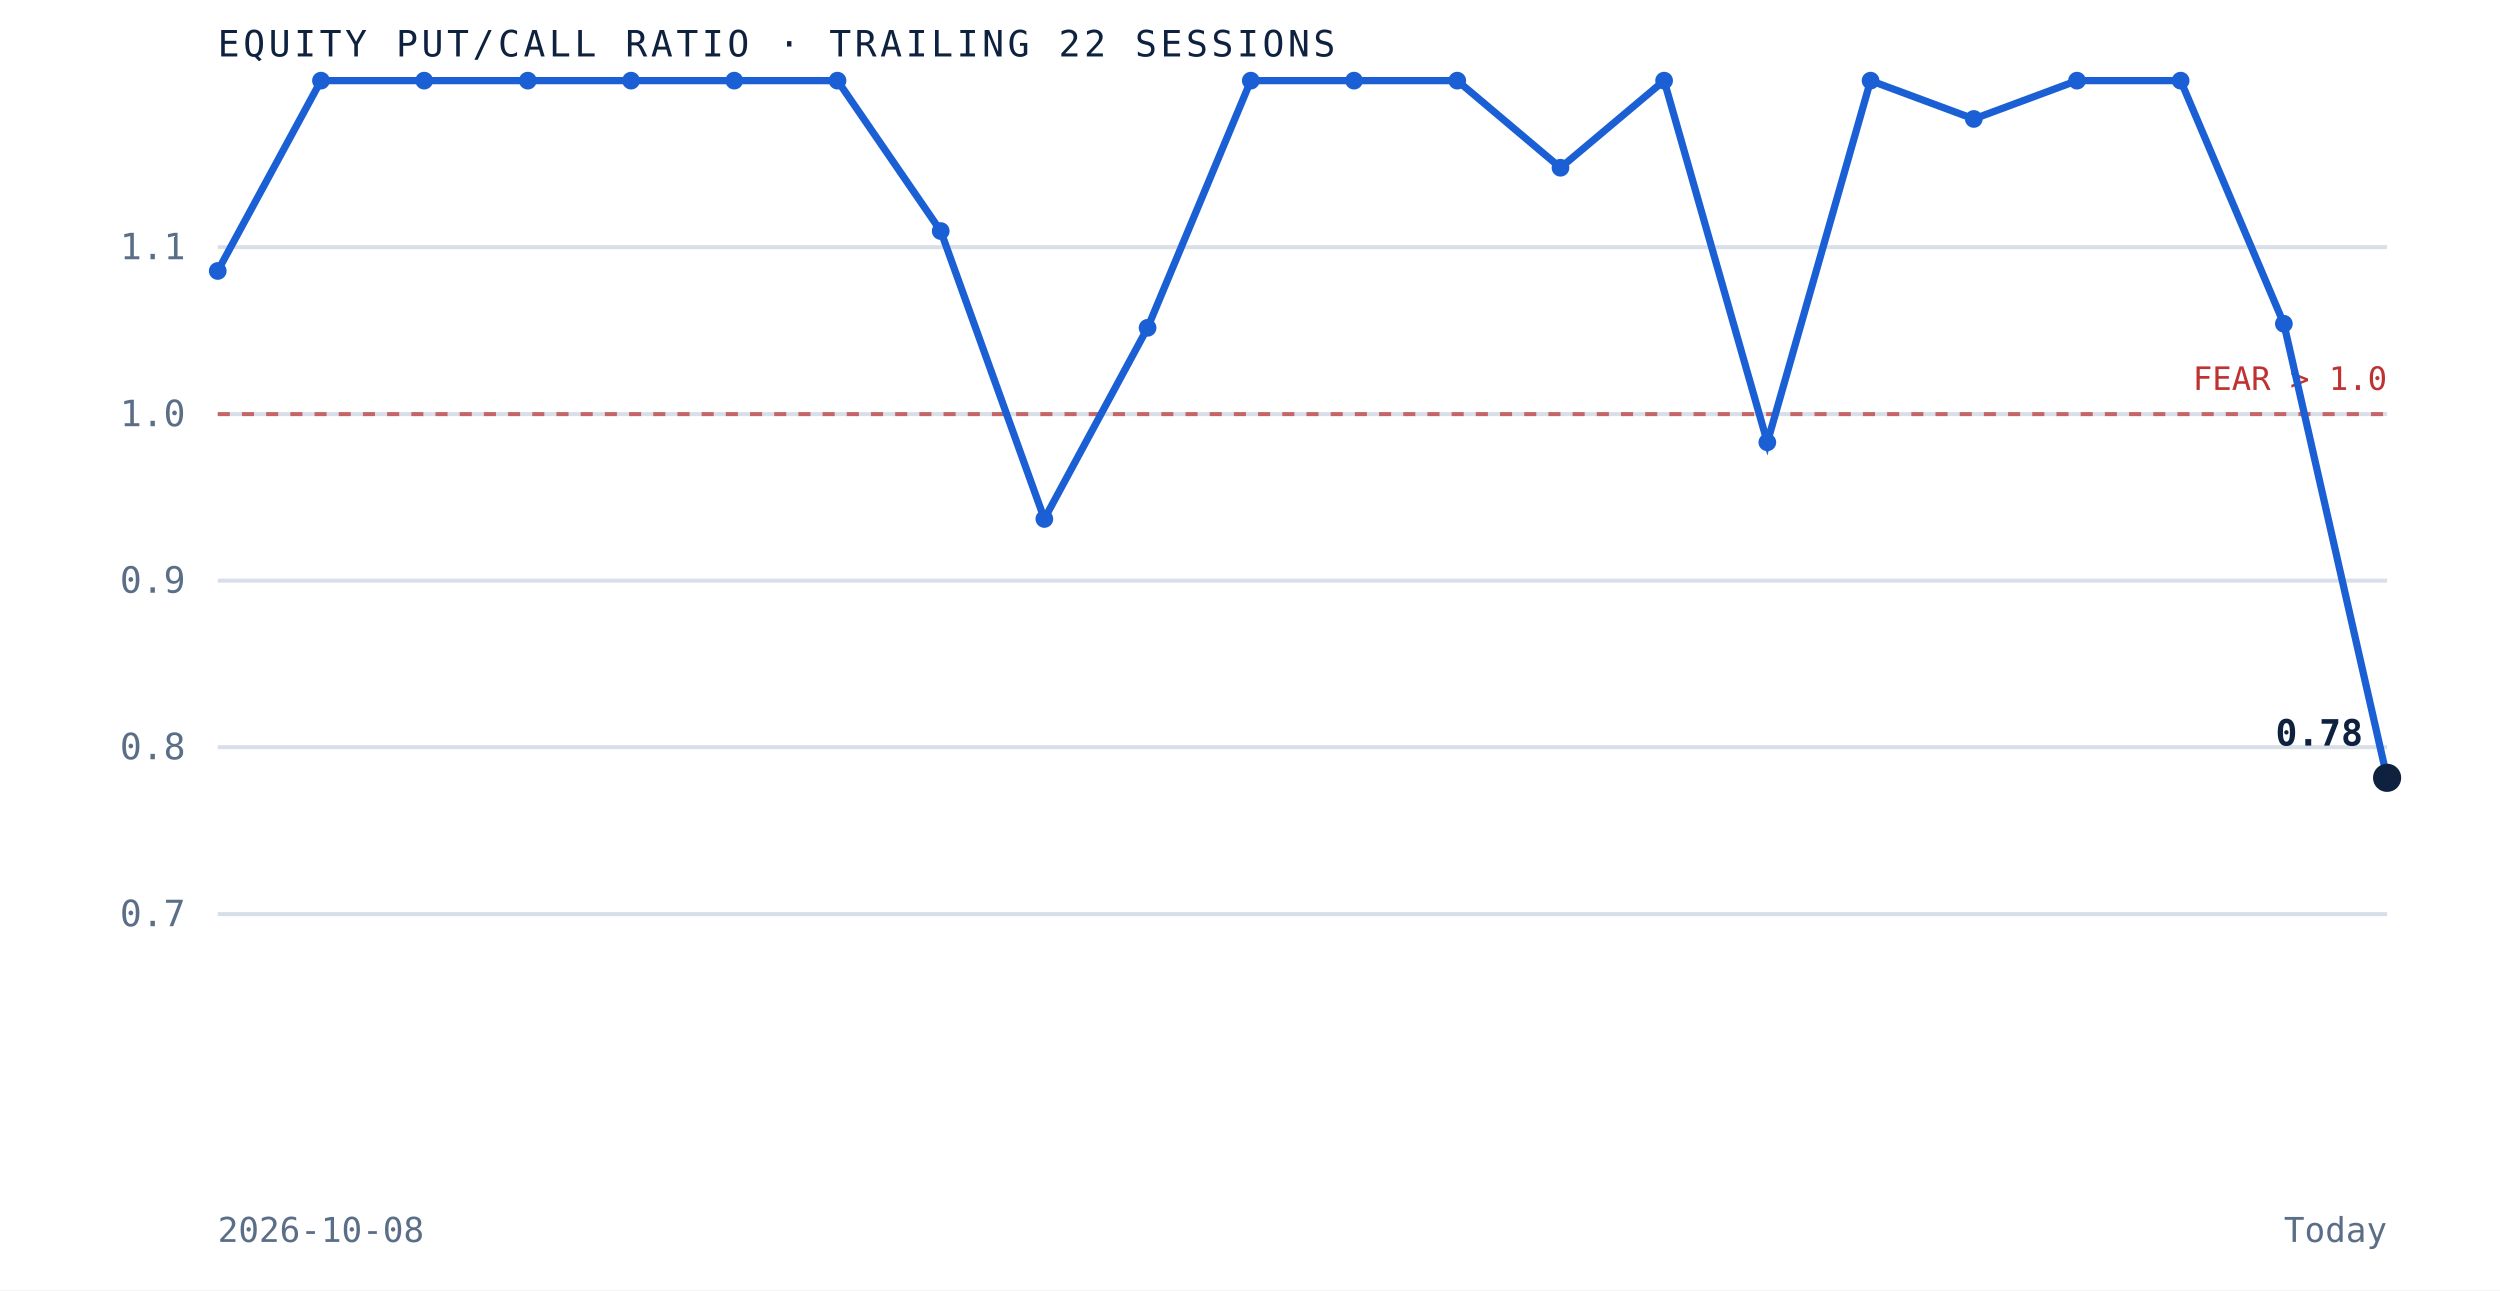
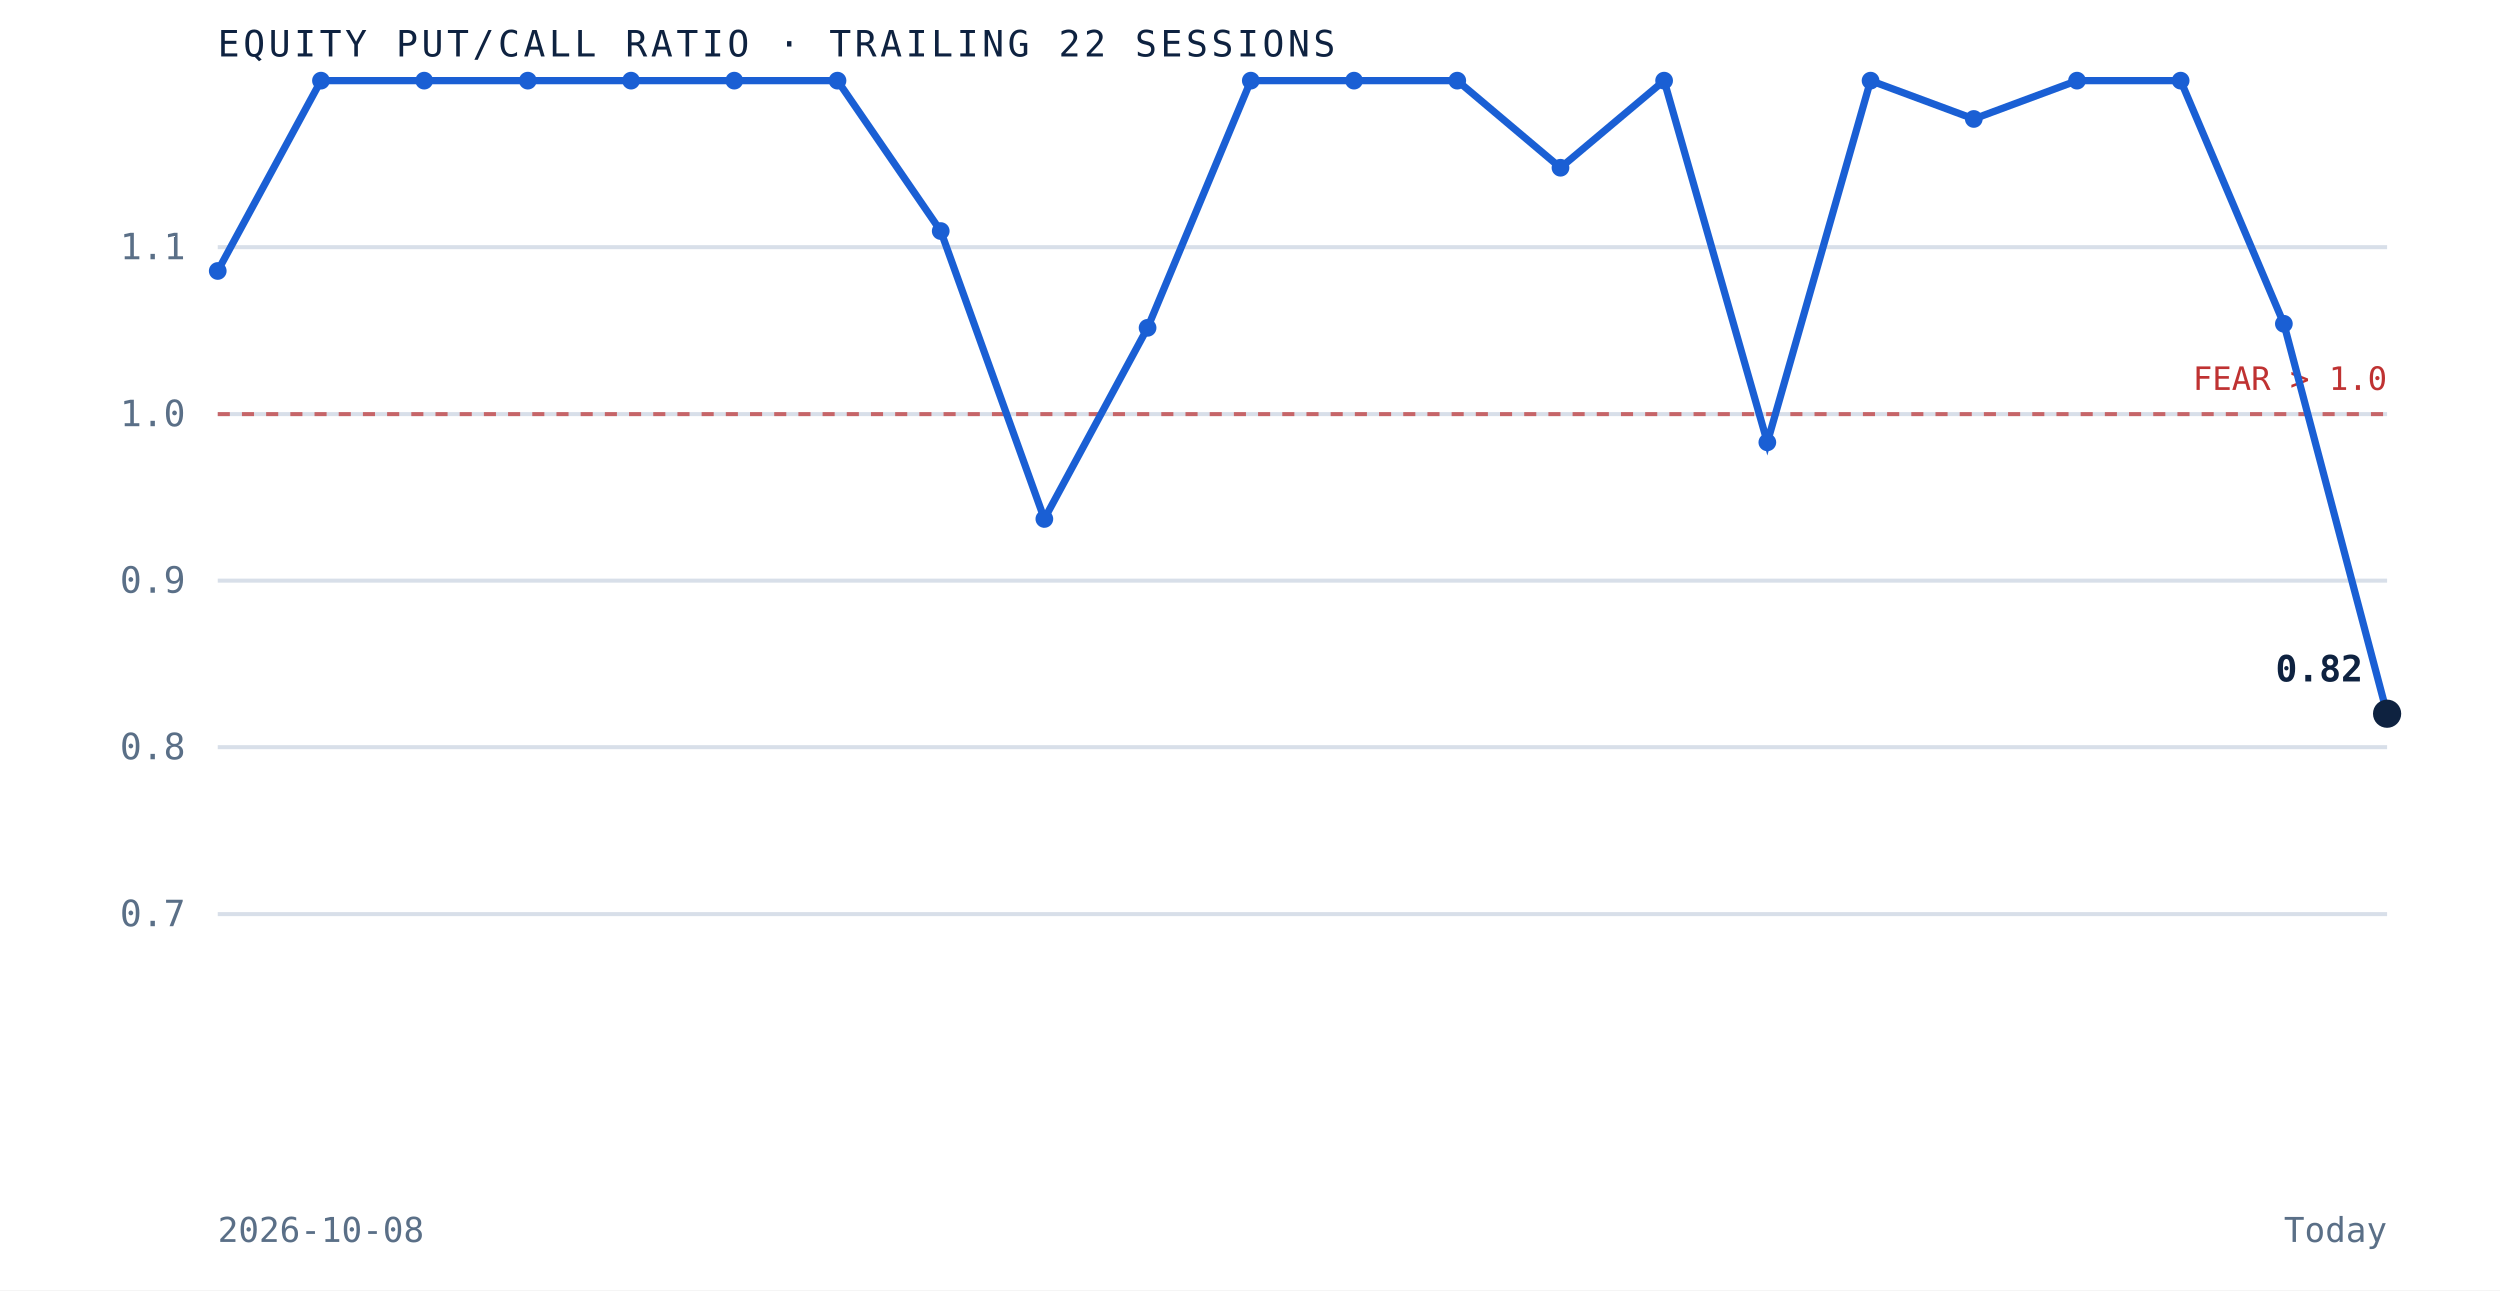
<svg xmlns="http://www.w3.org/2000/svg" viewBox="0 0 620 320" role="img" aria-label="Equity put to call ratio over the trailing 22 sessions" preserveAspectRatio="xMidYMid meet" style="width:100%;height:auto;display:block">
  <rect x="0" y="0" width="620" height="320" fill="white" />
  <line x1="54" y1="226.7" x2="592" y2="226.7" stroke="#d8dfe9" stroke-width="1" />
  <text x="46" y="229.7" text-anchor="end" font-family="'JetBrains Mono', monospace" font-size="9" fill="#5a6f87">0.7</text>
  <line x1="54" y1="185.3" x2="592" y2="185.3" stroke="#d8dfe9" stroke-width="1" />
  <text x="46" y="188.3" text-anchor="end" font-family="'JetBrains Mono', monospace" font-size="9" fill="#5a6f87">0.8</text>
  <line x1="54" y1="144.0" x2="592" y2="144.0" stroke="#d8dfe9" stroke-width="1" />
  <text x="46" y="147.0" text-anchor="end" font-family="'JetBrains Mono', monospace" font-size="9" fill="#5a6f87">0.9</text>
  <line x1="54" y1="102.7" x2="592" y2="102.7" stroke="#d8dfe9" stroke-width="1" />
  <text x="46" y="105.7" text-anchor="end" font-family="'JetBrains Mono', monospace" font-size="9" fill="#5a6f87">1.0</text>
  <line x1="54" y1="61.3" x2="592" y2="61.3" stroke="#d8dfe9" stroke-width="1" />
  <text x="46" y="64.3" text-anchor="end" font-family="'JetBrains Mono', monospace" font-size="9" fill="#5a6f87">1.1</text>
  <line x1="54" y1="102.7" x2="592" y2="102.7" stroke="#bf3232" stroke-width="1" stroke-dasharray="3 3" opacity="0.7" />
  <text x="592" y="96.7" text-anchor="end" font-family="'JetBrains Mono', monospace" font-size="8" fill="#bf3232">FEAR &gt; 1.0</text>
-   <path d="M 54.0 67.2 L 79.6 20.0 L 105.2 20.0 L 130.9 20.0 L 156.5 20.0 L 182.1 20.0 L 207.7 20.0 L 233.3 57.3 L 259.0 128.7 L 284.6 81.3 L 310.2 20.0 L 335.8 20.0 L 361.4 20.0 L 387.0 41.6 L 412.7 20.0 L 438.3 109.7 L 463.9 20.0 L 489.5 29.5 L 515.1 20.0 L 540.8 20.0 L 566.4 80.3 L 592.0 192.9" fill="none" stroke="#1a5fd4" stroke-width="1.8" />
+   <path d="M 54.0 67.2 L 79.6 20.0 L 105.2 20.0 L 130.9 20.0 L 156.5 20.0 L 182.1 20.0 L 207.7 20.0 L 233.3 57.3 L 259.0 128.7 L 284.6 81.3 L 310.2 20.0 L 335.8 20.0 L 361.4 20.0 L 387.0 41.6 L 412.7 20.0 L 438.3 109.7 L 463.9 20.0 L 489.5 29.5 L 515.1 20.0 L 540.8 20.0 L 566.4 80.3 L 592.0 177.0" fill="none" stroke="#1a5fd4" stroke-width="1.8" />
  <circle cx="54.0" cy="67.2" r="2.2" fill="#1a5fd4" />
  <circle cx="79.6" cy="20.0" r="2.2" fill="#1a5fd4" />
  <circle cx="105.2" cy="20.0" r="2.2" fill="#1a5fd4" />
  <circle cx="130.9" cy="20.0" r="2.2" fill="#1a5fd4" />
  <circle cx="156.5" cy="20.0" r="2.2" fill="#1a5fd4" />
  <circle cx="182.1" cy="20.0" r="2.2" fill="#1a5fd4" />
  <circle cx="207.7" cy="20.0" r="2.2" fill="#1a5fd4" />
  <circle cx="233.3" cy="57.3" r="2.2" fill="#1a5fd4" />
  <circle cx="259.0" cy="128.7" r="2.2" fill="#1a5fd4" />
  <circle cx="284.6" cy="81.3" r="2.2" fill="#1a5fd4" />
  <circle cx="310.2" cy="20.0" r="2.2" fill="#1a5fd4" />
  <circle cx="335.8" cy="20.0" r="2.2" fill="#1a5fd4" />
  <circle cx="361.4" cy="20.0" r="2.2" fill="#1a5fd4" />
  <circle cx="387.0" cy="41.6" r="2.2" fill="#1a5fd4" />
  <circle cx="412.7" cy="20.0" r="2.2" fill="#1a5fd4" />
  <circle cx="438.3" cy="109.7" r="2.2" fill="#1a5fd4" />
  <circle cx="463.9" cy="20.0" r="2.2" fill="#1a5fd4" />
  <circle cx="489.5" cy="29.5" r="2.2" fill="#1a5fd4" />
  <circle cx="515.1" cy="20.0" r="2.2" fill="#1a5fd4" />
  <circle cx="540.8" cy="20.0" r="2.2" fill="#1a5fd4" />
  <circle cx="566.4" cy="80.3" r="2.2" fill="#1a5fd4" />
-   <circle cx="592.0" cy="192.9" r="3.5" fill="#0e2240" />
-   <text x="586.0" y="184.9" text-anchor="end" font-family="'JetBrains Mono', monospace" font-size="9" font-weight="bold" fill="#0e2240">0.78</text>
+   <circle cx="592.0" cy="177.0" r="3.5" fill="#0e2240" />
+   <text x="586.0" y="169.0" text-anchor="end" font-family="'JetBrains Mono', monospace" font-size="9" font-weight="bold" fill="#0e2240">0.82</text>
  <text x="54" y="14" font-family="'JetBrains Mono', monospace" font-size="9" letter-spacing="0.1em" fill="#0e2240">EQUITY PUT/CALL RATIO · TRAILING 22 SESSIONS</text>
  <text x="54" y="308" font-family="'JetBrains Mono', monospace" font-size="8.5" fill="#5a6f87">2026-10-08</text>
  <text x="592" y="308" text-anchor="end" font-family="'JetBrains Mono', monospace" font-size="8.5" fill="#5a6f87">Today</text>
</svg>
